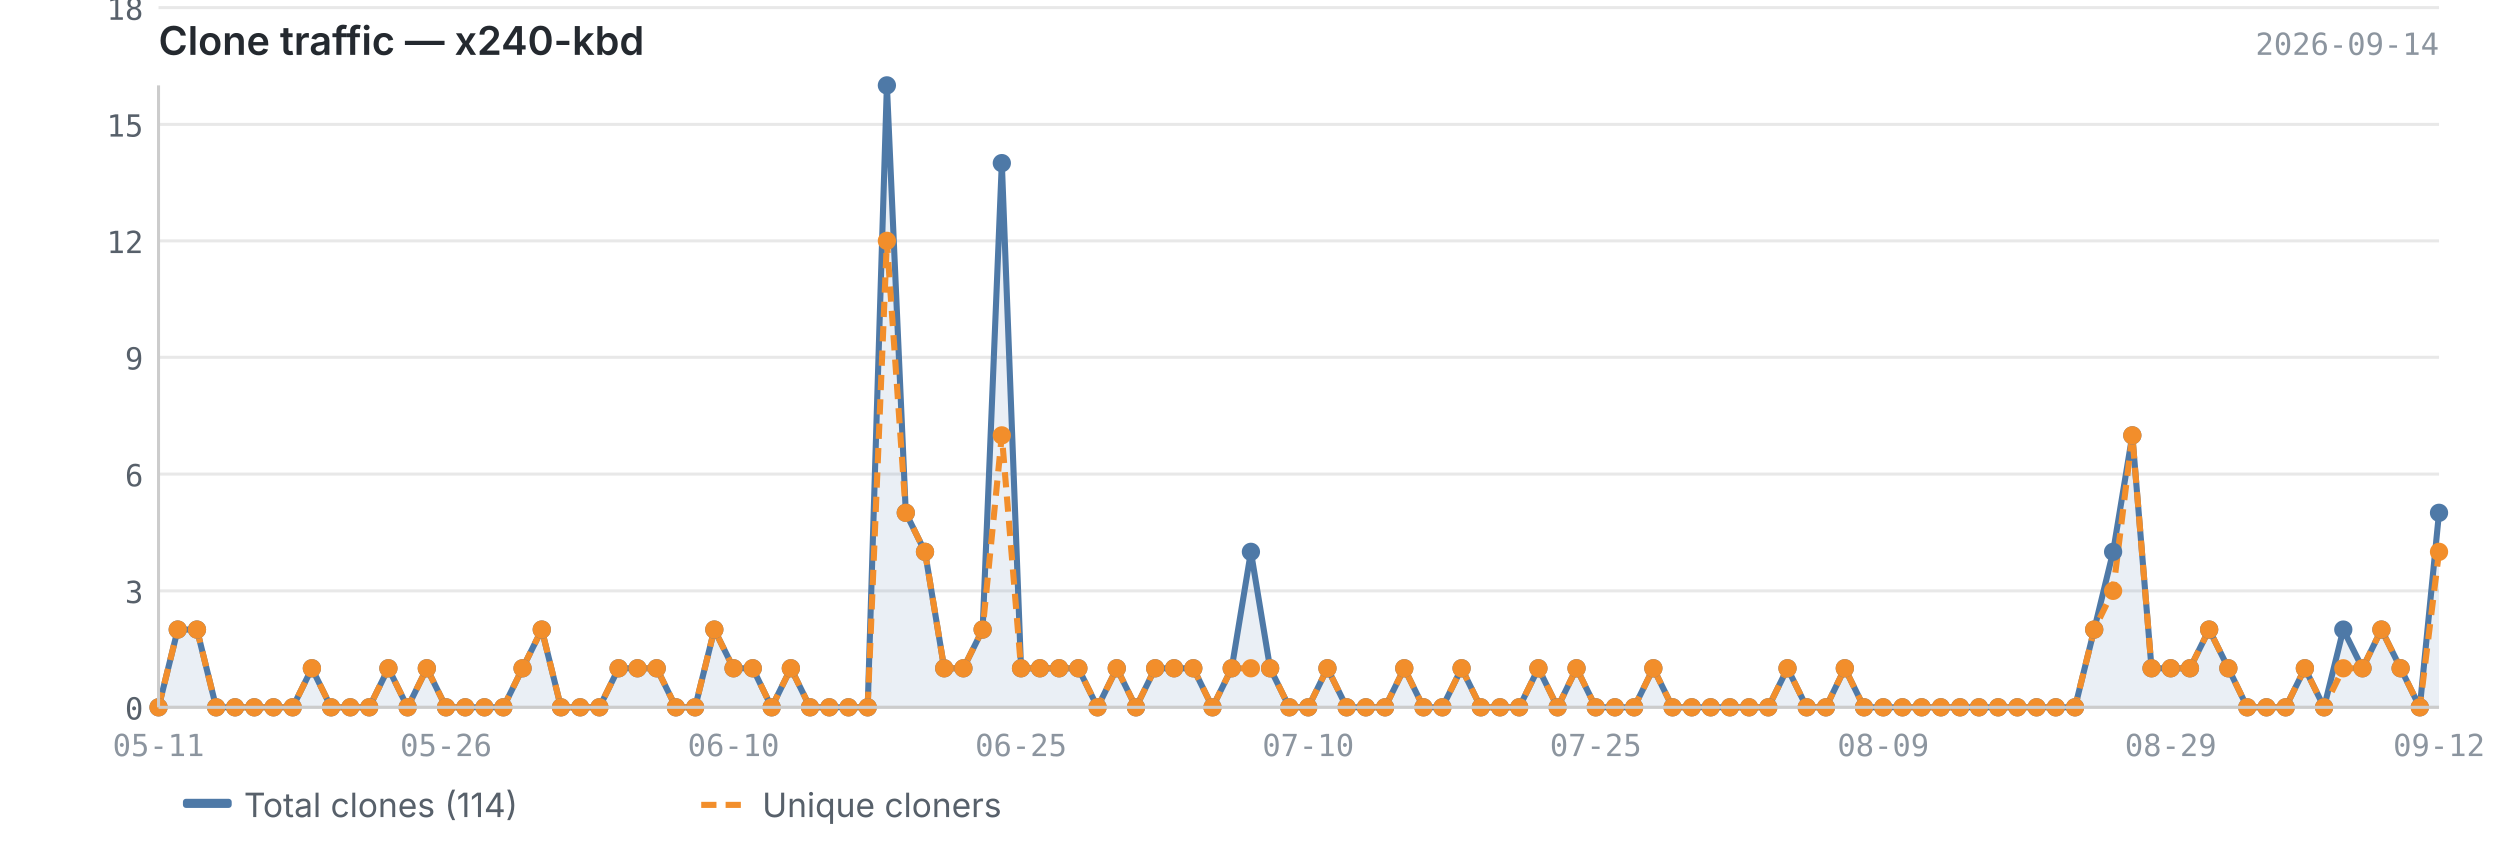
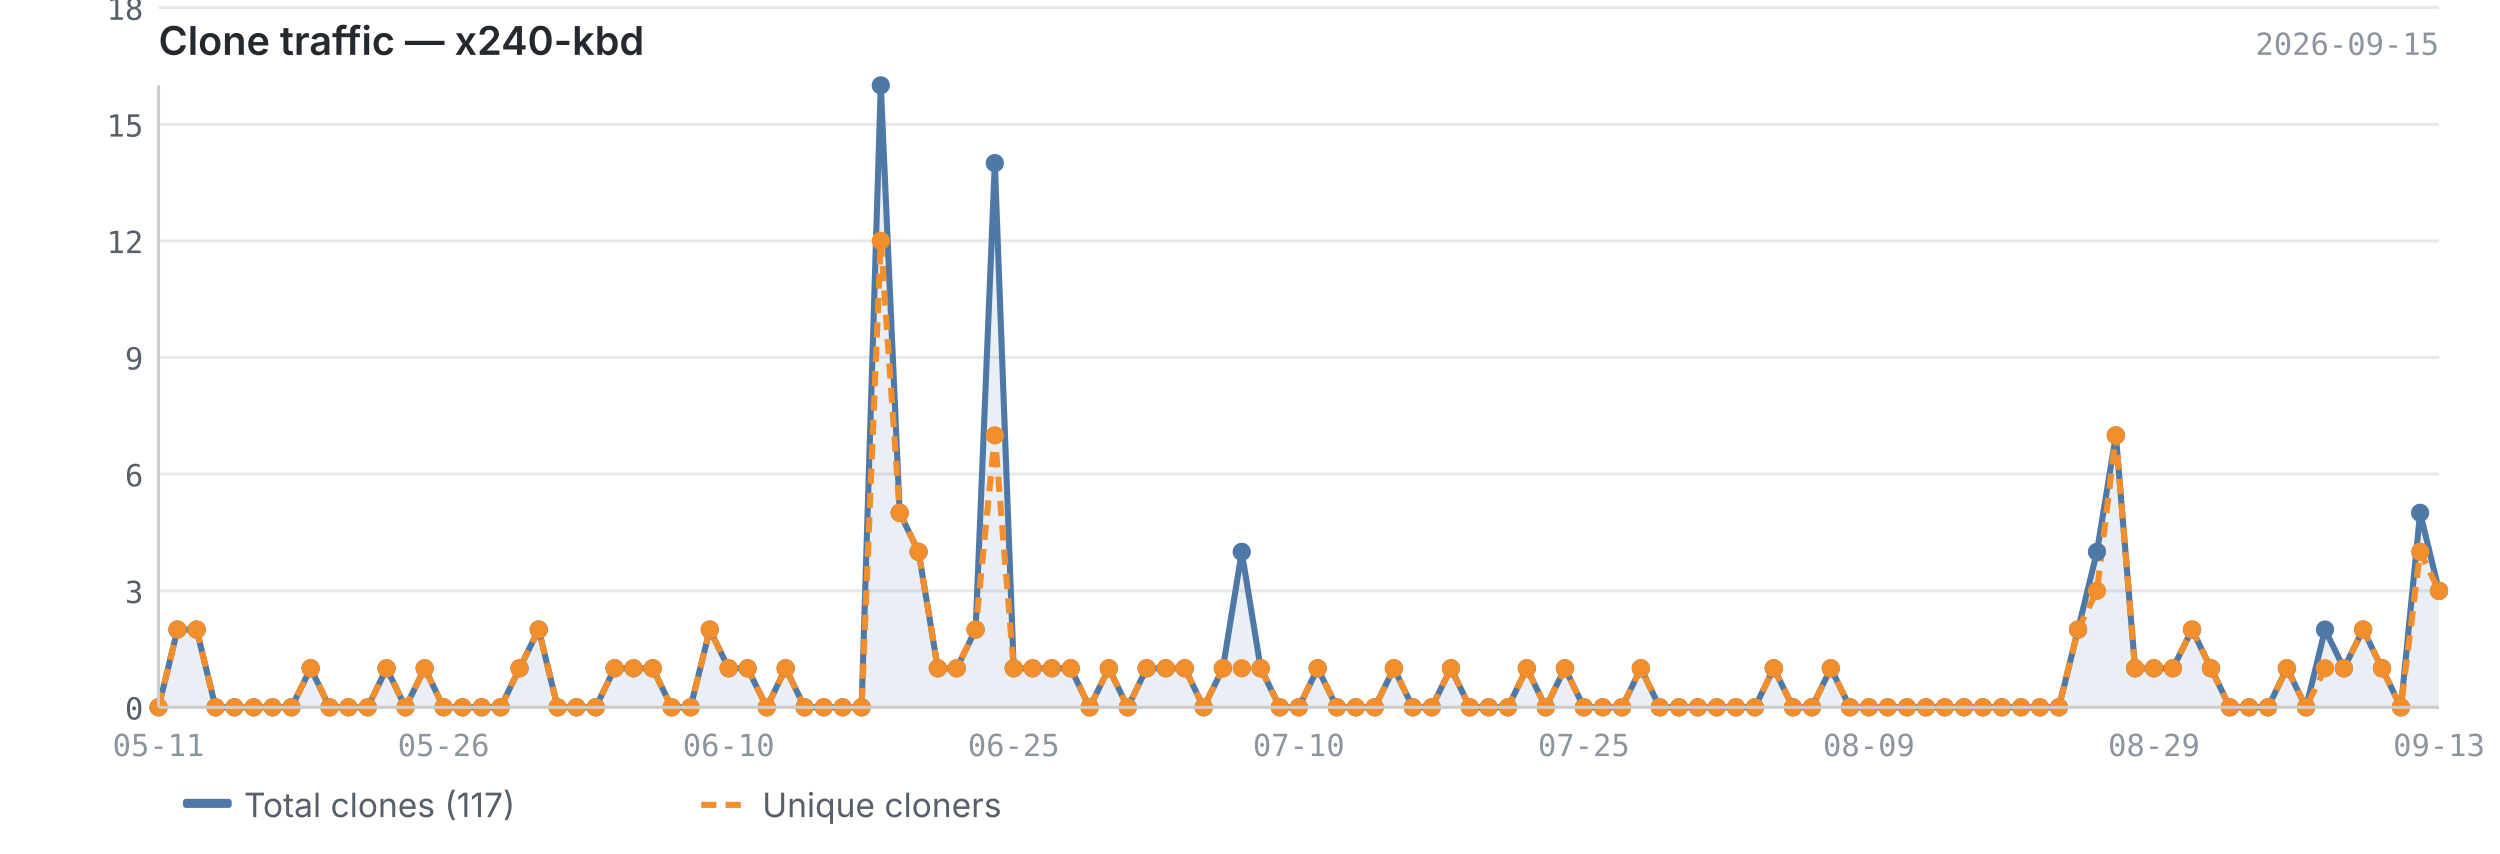
<svg xmlns="http://www.w3.org/2000/svg" viewBox="0 0 820 280" width="820" height="280">
  <text x="52" y="18" font-size="13" font-weight="600" fill="#24292f" font-family="-apple-system, BlinkMacSystemFont, 'Segoe UI', sans-serif">Clone traffic — x240-kbd</text>
-   <text x="800" y="18" font-size="10" fill="#8c959f" font-family="ui-monospace, SFMono-Regular, 'SF Mono', Menlo, monospace" text-anchor="end">2026-09-14</text>
+   <text x="800" y="18" font-size="10" fill="#8c959f" font-family="ui-monospace, SFMono-Regular, 'SF Mono', Menlo, monospace" text-anchor="end">2026-09-15</text>
  <line x1="52" y1="232.0" x2="800" y2="232.0" stroke="#e8e8e8" stroke-width="1" />
  <line x1="52" y1="193.8" x2="800" y2="193.8" stroke="#e8e8e8" stroke-width="1" />
  <line x1="52" y1="155.5" x2="800" y2="155.5" stroke="#e8e8e8" stroke-width="1" />
  <line x1="52" y1="117.2" x2="800" y2="117.2" stroke="#e8e8e8" stroke-width="1" />
  <line x1="52" y1="79.0" x2="800" y2="79.0" stroke="#e8e8e8" stroke-width="1" />
  <line x1="52" y1="40.8" x2="800" y2="40.8" stroke="#e8e8e8" stroke-width="1" />
  <line x1="52" y1="2.5" x2="800" y2="2.5" stroke="#e8e8e8" stroke-width="1" />
-   <path d="M52.0,232.0 L52.0,232.0 L58.3,206.5 L64.6,206.5 L70.9,232.0 L77.1,232.0 L83.4,232.0 L89.7,232.0 L96.0,232.0 L102.3,219.2 L108.6,232.0 L114.9,232.0 L121.1,232.0 L127.4,219.2 L133.7,232.0 L140.0,219.2 L146.3,232.0 L152.6,232.0 L158.9,232.0 L165.1,232.0 L171.4,219.2 L177.7,206.5 L184.0,232.0 L190.3,232.0 L196.6,232.0 L202.9,219.2 L209.1,219.2 L215.4,219.2 L221.7,232.0 L228.0,232.0 L234.3,206.5 L240.6,219.2 L246.9,219.2 L253.1,232.0 L259.4,219.2 L265.7,232.0 L272.0,232.0 L278.3,232.0 L284.6,232.0 L290.9,28.0 L297.1,168.2 L303.4,181.0 L309.7,219.2 L316.0,219.2 L322.3,206.5 L328.6,53.5 L334.9,219.2 L341.1,219.2 L347.4,219.2 L353.7,219.2 L360.0,232.0 L366.3,219.2 L372.6,232.0 L378.9,219.2 L385.1,219.2 L391.4,219.2 L397.7,232.0 L404.0,219.2 L410.3,181.0 L416.6,219.2 L422.9,232.0 L429.1,232.0 L435.4,219.2 L441.7,232.0 L448.0,232.0 L454.3,232.0 L460.6,219.2 L466.9,232.0 L473.1,232.0 L479.4,219.2 L485.7,232.0 L492.0,232.0 L498.3,232.0 L504.6,219.2 L510.9,232.0 L517.1,219.2 L523.4,232.0 L529.7,232.0 L536.0,232.0 L542.3,219.2 L548.6,232.0 L554.9,232.0 L561.1,232.0 L567.4,232.0 L573.7,232.0 L580.0,232.0 L586.3,219.2 L592.6,232.0 L598.9,232.0 L605.1,219.2 L611.4,232.0 L617.7,232.0 L624.0,232.0 L630.3,232.0 L636.6,232.0 L642.9,232.0 L649.1,232.0 L655.4,232.0 L661.7,232.0 L668.0,232.0 L674.3,232.0 L680.6,232.0 L686.9,206.5 L693.1,181.0 L699.4,142.8 L705.7,219.2 L712.0,219.2 L718.3,219.2 L724.6,206.5 L730.9,219.2 L737.1,232.0 L743.4,232.0 L749.7,232.0 L756.0,219.2 L762.3,232.0 L768.6,206.5 L774.9,219.2 L781.1,206.5 L787.4,219.2 L793.7,232.0 L800.0,168.2 L800.0,232.0 L52.0,232.0Z" fill="#4e79a7" opacity="0.12" />
-   <polyline points="52.0,232.0 58.3,206.5 64.6,206.5 70.9,232.0 77.1,232.0 83.4,232.0 89.7,232.0 96.0,232.0 102.3,219.2 108.6,232.0 114.9,232.0 121.1,232.0 127.4,219.2 133.7,232.0 140.0,219.2 146.3,232.0 152.6,232.0 158.9,232.0 165.1,232.0 171.4,219.2 177.7,206.5 184.0,232.0 190.3,232.0 196.6,232.0 202.9,219.2 209.1,219.2 215.4,219.2 221.7,232.0 228.0,232.0 234.3,206.5 240.6,219.2 246.9,219.2 253.1,232.0 259.4,219.2 265.7,232.0 272.0,232.0 278.3,232.0 284.6,232.0 290.9,28.0 297.1,168.2 303.4,181.0 309.7,219.2 316.0,219.2 322.3,206.5 328.6,53.5 334.9,219.2 341.1,219.2 347.4,219.2 353.7,219.2 360.0,232.0 366.3,219.2 372.6,232.0 378.9,219.2 385.1,219.2 391.4,219.2 397.7,232.0 404.0,219.2 410.3,181.0 416.6,219.2 422.9,232.0 429.1,232.0 435.4,219.2 441.7,232.0 448.0,232.0 454.3,232.0 460.6,219.2 466.9,232.0 473.1,232.0 479.4,219.2 485.7,232.0 492.0,232.0 498.3,232.0 504.6,219.2 510.9,232.0 517.1,219.2 523.4,232.0 529.7,232.0 536.0,232.0 542.3,219.2 548.6,232.0 554.9,232.0 561.1,232.0 567.4,232.0 573.7,232.0 580.0,232.0 586.3,219.2 592.6,232.0 598.9,232.0 605.1,219.2 611.4,232.0 617.7,232.0 624.0,232.0 630.3,232.0 636.6,232.0 642.9,232.0 649.1,232.0 655.4,232.0 661.7,232.0 668.0,232.0 674.3,232.0 680.6,232.0 686.9,206.5 693.1,181.0 699.4,142.8 705.7,219.2 712.0,219.2 718.3,219.2 724.6,206.5 730.9,219.2 737.1,232.0 743.4,232.0 749.7,232.0 756.0,219.2 762.3,232.0 768.6,206.5 774.9,219.2 781.1,206.5 787.4,219.2 793.7,232.0 800.0,168.2" fill="none" stroke="#4e79a7" stroke-width="2" stroke-linejoin="round" />
-   <polyline points="52.0,232.0 58.3,206.5 64.6,206.5 70.9,232.0 77.1,232.0 83.4,232.0 89.7,232.0 96.0,232.0 102.3,219.2 108.6,232.0 114.9,232.0 121.1,232.0 127.4,219.2 133.7,232.0 140.0,219.2 146.3,232.0 152.6,232.0 158.9,232.0 165.1,232.0 171.4,219.2 177.7,206.5 184.0,232.0 190.3,232.0 196.6,232.0 202.9,219.2 209.1,219.2 215.4,219.2 221.7,232.0 228.0,232.0 234.3,206.5 240.6,219.2 246.9,219.2 253.1,232.0 259.4,219.2 265.7,232.0 272.0,232.0 278.3,232.0 284.6,232.0 290.9,79.0 297.1,168.2 303.4,181.0 309.7,219.2 316.0,219.2 322.3,206.5 328.6,142.8 334.9,219.2 341.1,219.2 347.4,219.2 353.7,219.2 360.0,232.0 366.3,219.2 372.6,232.0 378.9,219.2 385.1,219.2 391.4,219.2 397.7,232.0 404.0,219.2 410.3,219.2 416.6,219.2 422.9,232.0 429.1,232.0 435.4,219.2 441.7,232.0 448.0,232.0 454.3,232.0 460.6,219.2 466.9,232.0 473.1,232.0 479.4,219.2 485.7,232.0 492.0,232.0 498.3,232.0 504.6,219.2 510.9,232.0 517.1,219.2 523.4,232.0 529.7,232.0 536.0,232.0 542.3,219.2 548.6,232.0 554.9,232.0 561.1,232.0 567.4,232.0 573.7,232.0 580.0,232.0 586.3,219.2 592.6,232.0 598.9,232.0 605.1,219.2 611.4,232.0 617.7,232.0 624.0,232.0 630.3,232.0 636.6,232.0 642.9,232.0 649.1,232.0 655.4,232.0 661.7,232.0 668.0,232.0 674.3,232.0 680.6,232.0 686.9,206.5 693.1,193.8 699.4,142.8 705.7,219.2 712.0,219.2 718.3,219.2 724.6,206.5 730.9,219.2 737.1,232.0 743.4,232.0 749.7,232.0 756.0,219.2 762.3,232.0 768.6,219.2 774.9,219.2 781.1,206.5 787.4,219.2 793.7,232.0 800.0,181.0" fill="none" stroke="#f28e2b" stroke-width="2" stroke-linejoin="round" stroke-dasharray="5,3" />
+   <path d="M52.0,232.0 L52.0,232.0 L58.2,206.5 L64.5,206.5 L70.7,232.0 L76.9,232.0 L83.2,232.0 L89.4,232.0 L95.6,232.0 L101.9,219.2 L108.1,232.0 L114.3,232.0 L120.6,232.0 L126.8,219.2 L133.0,232.0 L139.3,219.2 L145.5,232.0 L151.7,232.0 L158.0,232.0 L164.2,232.0 L170.4,219.2 L176.7,206.5 L182.9,232.0 L189.1,232.0 L195.4,232.0 L201.6,219.2 L207.8,219.2 L214.1,219.2 L220.3,232.0 L226.5,232.0 L232.8,206.5 L239.0,219.2 L245.2,219.2 L251.5,232.0 L257.7,219.2 L263.9,232.0 L270.2,232.0 L276.4,232.0 L282.6,232.0 L288.9,28.0 L295.1,168.2 L301.3,181.0 L307.6,219.2 L313.8,219.2 L320.0,206.5 L326.3,53.5 L332.5,219.2 L338.7,219.2 L345.0,219.2 L351.2,219.2 L357.4,232.0 L363.7,219.2 L369.9,232.0 L376.1,219.2 L382.4,219.2 L388.6,219.2 L394.8,232.0 L401.1,219.2 L407.3,181.0 L413.5,219.2 L419.8,232.0 L426.0,232.0 L432.2,219.2 L438.5,232.0 L444.7,232.0 L450.9,232.0 L457.2,219.2 L463.4,232.0 L469.6,232.0 L475.9,219.2 L482.1,232.0 L488.3,232.0 L494.6,232.0 L500.8,219.2 L507.0,232.0 L513.3,219.2 L519.5,232.0 L525.7,232.0 L532.0,232.0 L538.2,219.2 L544.4,232.0 L550.7,232.0 L556.9,232.0 L563.1,232.0 L569.4,232.0 L575.6,232.0 L581.8,219.2 L588.1,232.0 L594.3,232.0 L600.5,219.2 L606.8,232.0 L613.0,232.0 L619.2,232.0 L625.5,232.0 L631.7,232.0 L637.9,232.0 L644.2,232.0 L650.4,232.0 L656.6,232.0 L662.9,232.0 L669.1,232.0 L675.3,232.0 L681.6,206.5 L687.8,181.0 L694.0,142.8 L700.3,219.2 L706.5,219.2 L712.7,219.2 L719.0,206.5 L725.2,219.2 L731.4,232.0 L737.7,232.0 L743.9,232.0 L750.1,219.2 L756.4,232.0 L762.6,206.5 L768.8,219.2 L775.1,206.5 L781.3,219.2 L787.5,232.0 L793.8,168.2 L800.0,193.8 L800.0,232.0 L52.0,232.0Z" fill="#4e79a7" opacity="0.12" />
+   <polyline points="52.0,232.0 58.2,206.5 64.5,206.5 70.7,232.0 76.9,232.0 83.2,232.0 89.4,232.0 95.6,232.0 101.9,219.2 108.1,232.0 114.3,232.0 120.6,232.0 126.8,219.2 133.0,232.0 139.3,219.2 145.5,232.0 151.7,232.0 158.0,232.0 164.2,232.0 170.4,219.2 176.7,206.5 182.9,232.0 189.1,232.0 195.4,232.0 201.6,219.2 207.8,219.2 214.1,219.2 220.3,232.0 226.5,232.0 232.8,206.5 239.0,219.2 245.2,219.2 251.5,232.0 257.7,219.2 263.9,232.0 270.2,232.0 276.4,232.0 282.6,232.0 288.9,28.0 295.1,168.2 301.3,181.0 307.6,219.2 313.8,219.2 320.0,206.5 326.3,53.5 332.5,219.2 338.7,219.2 345.0,219.2 351.2,219.2 357.4,232.0 363.7,219.2 369.9,232.0 376.1,219.2 382.4,219.2 388.6,219.2 394.8,232.0 401.1,219.2 407.3,181.0 413.5,219.2 419.8,232.0 426.0,232.0 432.2,219.2 438.5,232.0 444.7,232.0 450.9,232.0 457.2,219.2 463.4,232.0 469.6,232.0 475.9,219.2 482.1,232.0 488.3,232.0 494.6,232.0 500.8,219.2 507.0,232.0 513.3,219.2 519.5,232.0 525.7,232.0 532.0,232.0 538.2,219.2 544.4,232.0 550.7,232.0 556.9,232.0 563.1,232.0 569.4,232.0 575.6,232.0 581.8,219.2 588.1,232.0 594.3,232.0 600.5,219.2 606.8,232.0 613.0,232.0 619.2,232.0 625.5,232.0 631.7,232.0 637.9,232.0 644.2,232.0 650.4,232.0 656.6,232.0 662.9,232.0 669.1,232.0 675.3,232.0 681.6,206.5 687.8,181.0 694.0,142.8 700.3,219.2 706.5,219.2 712.7,219.2 719.0,206.5 725.2,219.2 731.4,232.0 737.7,232.0 743.9,232.0 750.1,219.2 756.4,232.0 762.6,206.5 768.8,219.2 775.1,206.5 781.3,219.2 787.5,232.0 793.8,168.2 800.0,193.8" fill="none" stroke="#4e79a7" stroke-width="2" stroke-linejoin="round" />
+   <polyline points="52.0,232.0 58.2,206.5 64.5,206.5 70.7,232.0 76.9,232.0 83.2,232.0 89.4,232.0 95.6,232.0 101.9,219.2 108.1,232.0 114.3,232.0 120.6,232.0 126.8,219.2 133.0,232.0 139.3,219.2 145.5,232.0 151.7,232.0 158.0,232.0 164.2,232.0 170.4,219.2 176.7,206.5 182.9,232.0 189.1,232.0 195.4,232.0 201.6,219.2 207.8,219.2 214.1,219.2 220.3,232.0 226.5,232.0 232.8,206.5 239.0,219.2 245.2,219.2 251.5,232.0 257.7,219.2 263.9,232.0 270.2,232.0 276.4,232.0 282.6,232.0 288.9,79.0 295.1,168.2 301.3,181.0 307.6,219.2 313.8,219.2 320.0,206.5 326.3,142.8 332.5,219.2 338.7,219.2 345.0,219.2 351.2,219.2 357.4,232.0 363.7,219.2 369.9,232.0 376.1,219.2 382.4,219.2 388.6,219.2 394.8,232.0 401.1,219.2 407.3,219.2 413.5,219.2 419.8,232.0 426.0,232.0 432.2,219.2 438.5,232.0 444.7,232.0 450.9,232.0 457.2,219.2 463.4,232.0 469.6,232.0 475.9,219.2 482.1,232.0 488.3,232.0 494.6,232.0 500.8,219.2 507.0,232.0 513.3,219.2 519.5,232.0 525.7,232.0 532.0,232.0 538.2,219.2 544.4,232.0 550.7,232.0 556.9,232.0 563.1,232.0 569.4,232.0 575.6,232.0 581.8,219.2 588.1,232.0 594.3,232.0 600.5,219.2 606.8,232.0 613.0,232.0 619.2,232.0 625.5,232.0 631.7,232.0 637.9,232.0 644.2,232.0 650.4,232.0 656.6,232.0 662.9,232.0 669.1,232.0 675.3,232.0 681.6,206.5 687.8,193.8 694.0,142.8 700.3,219.2 706.5,219.2 712.7,219.2 719.0,206.5 725.2,219.2 731.4,232.0 737.7,232.0 743.9,232.0 750.1,219.2 756.4,232.0 762.6,219.2 768.8,219.2 775.1,206.5 781.3,219.2 787.5,232.0 793.8,181.0 800.0,193.8" fill="none" stroke="#f28e2b" stroke-width="2" stroke-linejoin="round" stroke-dasharray="5,3" />
  <circle cx="52.0" cy="232.0" r="3" fill="#4e79a7" />
-   <circle cx="58.3" cy="206.5" r="3" fill="#4e79a7" />
-   <circle cx="64.6" cy="206.5" r="3" fill="#4e79a7" />
-   <circle cx="70.9" cy="232.0" r="3" fill="#4e79a7" />
-   <circle cx="77.1" cy="232.0" r="3" fill="#4e79a7" />
-   <circle cx="83.4" cy="232.0" r="3" fill="#4e79a7" />
-   <circle cx="89.7" cy="232.0" r="3" fill="#4e79a7" />
-   <circle cx="96.0" cy="232.0" r="3" fill="#4e79a7" />
-   <circle cx="102.3" cy="219.2" r="3" fill="#4e79a7" />
-   <circle cx="108.6" cy="232.0" r="3" fill="#4e79a7" />
-   <circle cx="114.9" cy="232.0" r="3" fill="#4e79a7" />
-   <circle cx="121.1" cy="232.0" r="3" fill="#4e79a7" />
-   <circle cx="127.4" cy="219.2" r="3" fill="#4e79a7" />
-   <circle cx="133.7" cy="232.0" r="3" fill="#4e79a7" />
-   <circle cx="140.0" cy="219.2" r="3" fill="#4e79a7" />
-   <circle cx="146.3" cy="232.0" r="3" fill="#4e79a7" />
-   <circle cx="152.6" cy="232.0" r="3" fill="#4e79a7" />
-   <circle cx="158.9" cy="232.0" r="3" fill="#4e79a7" />
-   <circle cx="165.1" cy="232.0" r="3" fill="#4e79a7" />
-   <circle cx="171.4" cy="219.2" r="3" fill="#4e79a7" />
-   <circle cx="177.7" cy="206.5" r="3" fill="#4e79a7" />
-   <circle cx="184.0" cy="232.0" r="3" fill="#4e79a7" />
-   <circle cx="190.3" cy="232.0" r="3" fill="#4e79a7" />
-   <circle cx="196.6" cy="232.0" r="3" fill="#4e79a7" />
-   <circle cx="202.9" cy="219.2" r="3" fill="#4e79a7" />
-   <circle cx="209.1" cy="219.2" r="3" fill="#4e79a7" />
-   <circle cx="215.4" cy="219.2" r="3" fill="#4e79a7" />
-   <circle cx="221.7" cy="232.0" r="3" fill="#4e79a7" />
-   <circle cx="228.0" cy="232.0" r="3" fill="#4e79a7" />
-   <circle cx="234.3" cy="206.5" r="3" fill="#4e79a7" />
-   <circle cx="240.6" cy="219.2" r="3" fill="#4e79a7" />
-   <circle cx="246.9" cy="219.2" r="3" fill="#4e79a7" />
-   <circle cx="253.1" cy="232.0" r="3" fill="#4e79a7" />
-   <circle cx="259.4" cy="219.2" r="3" fill="#4e79a7" />
-   <circle cx="265.7" cy="232.0" r="3" fill="#4e79a7" />
-   <circle cx="272.0" cy="232.0" r="3" fill="#4e79a7" />
-   <circle cx="278.3" cy="232.0" r="3" fill="#4e79a7" />
-   <circle cx="284.6" cy="232.0" r="3" fill="#4e79a7" />
-   <circle cx="290.9" cy="28.0" r="3" fill="#4e79a7" />
-   <circle cx="297.1" cy="168.2" r="3" fill="#4e79a7" />
-   <circle cx="303.4" cy="181.0" r="3" fill="#4e79a7" />
-   <circle cx="309.7" cy="219.2" r="3" fill="#4e79a7" />
-   <circle cx="316.0" cy="219.2" r="3" fill="#4e79a7" />
-   <circle cx="322.3" cy="206.5" r="3" fill="#4e79a7" />
-   <circle cx="328.6" cy="53.5" r="3" fill="#4e79a7" />
-   <circle cx="334.9" cy="219.2" r="3" fill="#4e79a7" />
-   <circle cx="341.1" cy="219.2" r="3" fill="#4e79a7" />
-   <circle cx="347.4" cy="219.2" r="3" fill="#4e79a7" />
-   <circle cx="353.7" cy="219.2" r="3" fill="#4e79a7" />
-   <circle cx="360.0" cy="232.0" r="3" fill="#4e79a7" />
-   <circle cx="366.3" cy="219.2" r="3" fill="#4e79a7" />
-   <circle cx="372.6" cy="232.0" r="3" fill="#4e79a7" />
-   <circle cx="378.9" cy="219.2" r="3" fill="#4e79a7" />
-   <circle cx="385.1" cy="219.2" r="3" fill="#4e79a7" />
-   <circle cx="391.4" cy="219.2" r="3" fill="#4e79a7" />
-   <circle cx="397.7" cy="232.0" r="3" fill="#4e79a7" />
-   <circle cx="404.0" cy="219.2" r="3" fill="#4e79a7" />
-   <circle cx="410.3" cy="181.0" r="3" fill="#4e79a7" />
-   <circle cx="416.6" cy="219.2" r="3" fill="#4e79a7" />
-   <circle cx="422.9" cy="232.0" r="3" fill="#4e79a7" />
-   <circle cx="429.1" cy="232.0" r="3" fill="#4e79a7" />
-   <circle cx="435.4" cy="219.2" r="3" fill="#4e79a7" />
-   <circle cx="441.7" cy="232.0" r="3" fill="#4e79a7" />
-   <circle cx="448.0" cy="232.0" r="3" fill="#4e79a7" />
-   <circle cx="454.3" cy="232.0" r="3" fill="#4e79a7" />
-   <circle cx="460.6" cy="219.2" r="3" fill="#4e79a7" />
-   <circle cx="466.9" cy="232.0" r="3" fill="#4e79a7" />
-   <circle cx="473.1" cy="232.0" r="3" fill="#4e79a7" />
-   <circle cx="479.4" cy="219.2" r="3" fill="#4e79a7" />
-   <circle cx="485.7" cy="232.0" r="3" fill="#4e79a7" />
-   <circle cx="492.0" cy="232.0" r="3" fill="#4e79a7" />
-   <circle cx="498.3" cy="232.0" r="3" fill="#4e79a7" />
-   <circle cx="504.6" cy="219.2" r="3" fill="#4e79a7" />
-   <circle cx="510.9" cy="232.0" r="3" fill="#4e79a7" />
-   <circle cx="517.1" cy="219.2" r="3" fill="#4e79a7" />
-   <circle cx="523.4" cy="232.0" r="3" fill="#4e79a7" />
-   <circle cx="529.7" cy="232.0" r="3" fill="#4e79a7" />
-   <circle cx="536.0" cy="232.0" r="3" fill="#4e79a7" />
-   <circle cx="542.3" cy="219.2" r="3" fill="#4e79a7" />
-   <circle cx="548.6" cy="232.0" r="3" fill="#4e79a7" />
-   <circle cx="554.9" cy="232.0" r="3" fill="#4e79a7" />
-   <circle cx="561.1" cy="232.0" r="3" fill="#4e79a7" />
-   <circle cx="567.4" cy="232.0" r="3" fill="#4e79a7" />
-   <circle cx="573.7" cy="232.0" r="3" fill="#4e79a7" />
-   <circle cx="580.0" cy="232.0" r="3" fill="#4e79a7" />
-   <circle cx="586.3" cy="219.2" r="3" fill="#4e79a7" />
-   <circle cx="592.6" cy="232.0" r="3" fill="#4e79a7" />
-   <circle cx="598.9" cy="232.0" r="3" fill="#4e79a7" />
-   <circle cx="605.1" cy="219.2" r="3" fill="#4e79a7" />
-   <circle cx="611.4" cy="232.0" r="3" fill="#4e79a7" />
-   <circle cx="617.7" cy="232.0" r="3" fill="#4e79a7" />
-   <circle cx="624.0" cy="232.0" r="3" fill="#4e79a7" />
-   <circle cx="630.3" cy="232.0" r="3" fill="#4e79a7" />
-   <circle cx="636.6" cy="232.0" r="3" fill="#4e79a7" />
-   <circle cx="642.9" cy="232.0" r="3" fill="#4e79a7" />
-   <circle cx="649.1" cy="232.0" r="3" fill="#4e79a7" />
-   <circle cx="655.4" cy="232.0" r="3" fill="#4e79a7" />
-   <circle cx="661.7" cy="232.0" r="3" fill="#4e79a7" />
-   <circle cx="668.0" cy="232.0" r="3" fill="#4e79a7" />
-   <circle cx="674.3" cy="232.0" r="3" fill="#4e79a7" />
-   <circle cx="680.6" cy="232.0" r="3" fill="#4e79a7" />
-   <circle cx="686.9" cy="206.5" r="3" fill="#4e79a7" />
-   <circle cx="693.1" cy="181.0" r="3" fill="#4e79a7" />
-   <circle cx="699.4" cy="142.8" r="3" fill="#4e79a7" />
-   <circle cx="705.7" cy="219.2" r="3" fill="#4e79a7" />
-   <circle cx="712.0" cy="219.2" r="3" fill="#4e79a7" />
-   <circle cx="718.3" cy="219.2" r="3" fill="#4e79a7" />
-   <circle cx="724.6" cy="206.5" r="3" fill="#4e79a7" />
-   <circle cx="730.9" cy="219.2" r="3" fill="#4e79a7" />
-   <circle cx="737.1" cy="232.0" r="3" fill="#4e79a7" />
-   <circle cx="743.4" cy="232.0" r="3" fill="#4e79a7" />
-   <circle cx="749.7" cy="232.0" r="3" fill="#4e79a7" />
-   <circle cx="756.0" cy="219.2" r="3" fill="#4e79a7" />
-   <circle cx="762.3" cy="232.0" r="3" fill="#4e79a7" />
-   <circle cx="768.6" cy="206.5" r="3" fill="#4e79a7" />
-   <circle cx="774.9" cy="219.2" r="3" fill="#4e79a7" />
-   <circle cx="781.1" cy="206.5" r="3" fill="#4e79a7" />
-   <circle cx="787.4" cy="219.2" r="3" fill="#4e79a7" />
-   <circle cx="793.7" cy="232.0" r="3" fill="#4e79a7" />
-   <circle cx="800.0" cy="168.2" r="3" fill="#4e79a7" />
+   <circle cx="58.2" cy="206.5" r="3" fill="#4e79a7" />
+   <circle cx="64.5" cy="206.5" r="3" fill="#4e79a7" />
+   <circle cx="70.7" cy="232.0" r="3" fill="#4e79a7" />
+   <circle cx="76.9" cy="232.0" r="3" fill="#4e79a7" />
+   <circle cx="83.2" cy="232.0" r="3" fill="#4e79a7" />
+   <circle cx="89.4" cy="232.0" r="3" fill="#4e79a7" />
+   <circle cx="95.6" cy="232.0" r="3" fill="#4e79a7" />
+   <circle cx="101.9" cy="219.2" r="3" fill="#4e79a7" />
+   <circle cx="108.1" cy="232.0" r="3" fill="#4e79a7" />
+   <circle cx="114.3" cy="232.0" r="3" fill="#4e79a7" />
+   <circle cx="120.6" cy="232.0" r="3" fill="#4e79a7" />
+   <circle cx="126.8" cy="219.2" r="3" fill="#4e79a7" />
+   <circle cx="133.0" cy="232.0" r="3" fill="#4e79a7" />
+   <circle cx="139.3" cy="219.2" r="3" fill="#4e79a7" />
+   <circle cx="145.5" cy="232.0" r="3" fill="#4e79a7" />
+   <circle cx="151.7" cy="232.0" r="3" fill="#4e79a7" />
+   <circle cx="158.0" cy="232.0" r="3" fill="#4e79a7" />
+   <circle cx="164.2" cy="232.0" r="3" fill="#4e79a7" />
+   <circle cx="170.4" cy="219.2" r="3" fill="#4e79a7" />
+   <circle cx="176.7" cy="206.5" r="3" fill="#4e79a7" />
+   <circle cx="182.9" cy="232.0" r="3" fill="#4e79a7" />
+   <circle cx="189.1" cy="232.0" r="3" fill="#4e79a7" />
+   <circle cx="195.4" cy="232.0" r="3" fill="#4e79a7" />
+   <circle cx="201.6" cy="219.2" r="3" fill="#4e79a7" />
+   <circle cx="207.8" cy="219.2" r="3" fill="#4e79a7" />
+   <circle cx="214.1" cy="219.2" r="3" fill="#4e79a7" />
+   <circle cx="220.3" cy="232.0" r="3" fill="#4e79a7" />
+   <circle cx="226.5" cy="232.0" r="3" fill="#4e79a7" />
+   <circle cx="232.8" cy="206.5" r="3" fill="#4e79a7" />
+   <circle cx="239.0" cy="219.2" r="3" fill="#4e79a7" />
+   <circle cx="245.2" cy="219.2" r="3" fill="#4e79a7" />
+   <circle cx="251.5" cy="232.0" r="3" fill="#4e79a7" />
+   <circle cx="257.7" cy="219.2" r="3" fill="#4e79a7" />
+   <circle cx="263.9" cy="232.0" r="3" fill="#4e79a7" />
+   <circle cx="270.2" cy="232.0" r="3" fill="#4e79a7" />
+   <circle cx="276.4" cy="232.0" r="3" fill="#4e79a7" />
+   <circle cx="282.6" cy="232.0" r="3" fill="#4e79a7" />
+   <circle cx="288.9" cy="28.0" r="3" fill="#4e79a7" />
+   <circle cx="295.1" cy="168.2" r="3" fill="#4e79a7" />
+   <circle cx="301.3" cy="181.0" r="3" fill="#4e79a7" />
+   <circle cx="307.6" cy="219.2" r="3" fill="#4e79a7" />
+   <circle cx="313.8" cy="219.2" r="3" fill="#4e79a7" />
+   <circle cx="320.0" cy="206.5" r="3" fill="#4e79a7" />
+   <circle cx="326.3" cy="53.5" r="3" fill="#4e79a7" />
+   <circle cx="332.5" cy="219.2" r="3" fill="#4e79a7" />
+   <circle cx="338.7" cy="219.2" r="3" fill="#4e79a7" />
+   <circle cx="345.0" cy="219.2" r="3" fill="#4e79a7" />
+   <circle cx="351.2" cy="219.2" r="3" fill="#4e79a7" />
+   <circle cx="357.4" cy="232.0" r="3" fill="#4e79a7" />
+   <circle cx="363.7" cy="219.2" r="3" fill="#4e79a7" />
+   <circle cx="369.9" cy="232.0" r="3" fill="#4e79a7" />
+   <circle cx="376.1" cy="219.2" r="3" fill="#4e79a7" />
+   <circle cx="382.4" cy="219.2" r="3" fill="#4e79a7" />
+   <circle cx="388.6" cy="219.2" r="3" fill="#4e79a7" />
+   <circle cx="394.8" cy="232.0" r="3" fill="#4e79a7" />
+   <circle cx="401.1" cy="219.2" r="3" fill="#4e79a7" />
+   <circle cx="407.3" cy="181.0" r="3" fill="#4e79a7" />
+   <circle cx="413.5" cy="219.2" r="3" fill="#4e79a7" />
+   <circle cx="419.8" cy="232.0" r="3" fill="#4e79a7" />
+   <circle cx="426.0" cy="232.0" r="3" fill="#4e79a7" />
+   <circle cx="432.2" cy="219.2" r="3" fill="#4e79a7" />
+   <circle cx="438.5" cy="232.0" r="3" fill="#4e79a7" />
+   <circle cx="444.7" cy="232.0" r="3" fill="#4e79a7" />
+   <circle cx="450.9" cy="232.0" r="3" fill="#4e79a7" />
+   <circle cx="457.2" cy="219.2" r="3" fill="#4e79a7" />
+   <circle cx="463.4" cy="232.0" r="3" fill="#4e79a7" />
+   <circle cx="469.6" cy="232.0" r="3" fill="#4e79a7" />
+   <circle cx="475.9" cy="219.2" r="3" fill="#4e79a7" />
+   <circle cx="482.1" cy="232.0" r="3" fill="#4e79a7" />
+   <circle cx="488.3" cy="232.0" r="3" fill="#4e79a7" />
+   <circle cx="494.6" cy="232.0" r="3" fill="#4e79a7" />
+   <circle cx="500.8" cy="219.2" r="3" fill="#4e79a7" />
+   <circle cx="507.0" cy="232.0" r="3" fill="#4e79a7" />
+   <circle cx="513.3" cy="219.2" r="3" fill="#4e79a7" />
+   <circle cx="519.5" cy="232.0" r="3" fill="#4e79a7" />
+   <circle cx="525.7" cy="232.0" r="3" fill="#4e79a7" />
+   <circle cx="532.0" cy="232.0" r="3" fill="#4e79a7" />
+   <circle cx="538.2" cy="219.2" r="3" fill="#4e79a7" />
+   <circle cx="544.4" cy="232.0" r="3" fill="#4e79a7" />
+   <circle cx="550.7" cy="232.0" r="3" fill="#4e79a7" />
+   <circle cx="556.9" cy="232.0" r="3" fill="#4e79a7" />
+   <circle cx="563.1" cy="232.0" r="3" fill="#4e79a7" />
+   <circle cx="569.4" cy="232.0" r="3" fill="#4e79a7" />
+   <circle cx="575.6" cy="232.0" r="3" fill="#4e79a7" />
+   <circle cx="581.8" cy="219.2" r="3" fill="#4e79a7" />
+   <circle cx="588.1" cy="232.0" r="3" fill="#4e79a7" />
+   <circle cx="594.3" cy="232.0" r="3" fill="#4e79a7" />
+   <circle cx="600.5" cy="219.2" r="3" fill="#4e79a7" />
+   <circle cx="606.8" cy="232.0" r="3" fill="#4e79a7" />
+   <circle cx="613.0" cy="232.0" r="3" fill="#4e79a7" />
+   <circle cx="619.2" cy="232.0" r="3" fill="#4e79a7" />
+   <circle cx="625.5" cy="232.0" r="3" fill="#4e79a7" />
+   <circle cx="631.7" cy="232.0" r="3" fill="#4e79a7" />
+   <circle cx="637.9" cy="232.0" r="3" fill="#4e79a7" />
+   <circle cx="644.2" cy="232.0" r="3" fill="#4e79a7" />
+   <circle cx="650.4" cy="232.0" r="3" fill="#4e79a7" />
+   <circle cx="656.6" cy="232.0" r="3" fill="#4e79a7" />
+   <circle cx="662.9" cy="232.0" r="3" fill="#4e79a7" />
+   <circle cx="669.1" cy="232.0" r="3" fill="#4e79a7" />
+   <circle cx="675.3" cy="232.0" r="3" fill="#4e79a7" />
+   <circle cx="681.6" cy="206.5" r="3" fill="#4e79a7" />
+   <circle cx="687.8" cy="181.0" r="3" fill="#4e79a7" />
+   <circle cx="694.0" cy="142.8" r="3" fill="#4e79a7" />
+   <circle cx="700.3" cy="219.2" r="3" fill="#4e79a7" />
+   <circle cx="706.5" cy="219.2" r="3" fill="#4e79a7" />
+   <circle cx="712.7" cy="219.2" r="3" fill="#4e79a7" />
+   <circle cx="719.0" cy="206.5" r="3" fill="#4e79a7" />
+   <circle cx="725.2" cy="219.2" r="3" fill="#4e79a7" />
+   <circle cx="731.4" cy="232.0" r="3" fill="#4e79a7" />
+   <circle cx="737.7" cy="232.0" r="3" fill="#4e79a7" />
+   <circle cx="743.9" cy="232.0" r="3" fill="#4e79a7" />
+   <circle cx="750.1" cy="219.2" r="3" fill="#4e79a7" />
+   <circle cx="756.4" cy="232.0" r="3" fill="#4e79a7" />
+   <circle cx="762.6" cy="206.5" r="3" fill="#4e79a7" />
+   <circle cx="768.8" cy="219.2" r="3" fill="#4e79a7" />
+   <circle cx="775.1" cy="206.5" r="3" fill="#4e79a7" />
+   <circle cx="781.3" cy="219.2" r="3" fill="#4e79a7" />
+   <circle cx="787.5" cy="232.0" r="3" fill="#4e79a7" />
+   <circle cx="793.8" cy="168.2" r="3" fill="#4e79a7" />
+   <circle cx="800.0" cy="193.8" r="3" fill="#4e79a7" />
  <circle cx="52.0" cy="232.0" r="3" fill="#f28e2b" />
-   <circle cx="58.3" cy="206.5" r="3" fill="#f28e2b" />
-   <circle cx="64.6" cy="206.5" r="3" fill="#f28e2b" />
-   <circle cx="70.9" cy="232.0" r="3" fill="#f28e2b" />
-   <circle cx="77.1" cy="232.0" r="3" fill="#f28e2b" />
-   <circle cx="83.4" cy="232.0" r="3" fill="#f28e2b" />
-   <circle cx="89.7" cy="232.0" r="3" fill="#f28e2b" />
-   <circle cx="96.0" cy="232.0" r="3" fill="#f28e2b" />
-   <circle cx="102.3" cy="219.2" r="3" fill="#f28e2b" />
-   <circle cx="108.6" cy="232.0" r="3" fill="#f28e2b" />
-   <circle cx="114.9" cy="232.0" r="3" fill="#f28e2b" />
-   <circle cx="121.1" cy="232.0" r="3" fill="#f28e2b" />
-   <circle cx="127.4" cy="219.2" r="3" fill="#f28e2b" />
-   <circle cx="133.7" cy="232.0" r="3" fill="#f28e2b" />
-   <circle cx="140.0" cy="219.2" r="3" fill="#f28e2b" />
-   <circle cx="146.3" cy="232.0" r="3" fill="#f28e2b" />
-   <circle cx="152.6" cy="232.0" r="3" fill="#f28e2b" />
-   <circle cx="158.9" cy="232.0" r="3" fill="#f28e2b" />
-   <circle cx="165.1" cy="232.0" r="3" fill="#f28e2b" />
-   <circle cx="171.4" cy="219.2" r="3" fill="#f28e2b" />
-   <circle cx="177.7" cy="206.5" r="3" fill="#f28e2b" />
-   <circle cx="184.0" cy="232.0" r="3" fill="#f28e2b" />
-   <circle cx="190.3" cy="232.0" r="3" fill="#f28e2b" />
-   <circle cx="196.6" cy="232.0" r="3" fill="#f28e2b" />
-   <circle cx="202.9" cy="219.2" r="3" fill="#f28e2b" />
-   <circle cx="209.1" cy="219.2" r="3" fill="#f28e2b" />
-   <circle cx="215.4" cy="219.2" r="3" fill="#f28e2b" />
-   <circle cx="221.7" cy="232.0" r="3" fill="#f28e2b" />
-   <circle cx="228.0" cy="232.0" r="3" fill="#f28e2b" />
-   <circle cx="234.3" cy="206.5" r="3" fill="#f28e2b" />
-   <circle cx="240.6" cy="219.2" r="3" fill="#f28e2b" />
-   <circle cx="246.9" cy="219.2" r="3" fill="#f28e2b" />
-   <circle cx="253.1" cy="232.0" r="3" fill="#f28e2b" />
-   <circle cx="259.4" cy="219.2" r="3" fill="#f28e2b" />
-   <circle cx="265.7" cy="232.0" r="3" fill="#f28e2b" />
-   <circle cx="272.0" cy="232.0" r="3" fill="#f28e2b" />
-   <circle cx="278.3" cy="232.0" r="3" fill="#f28e2b" />
-   <circle cx="284.6" cy="232.0" r="3" fill="#f28e2b" />
-   <circle cx="290.9" cy="79.0" r="3" fill="#f28e2b" />
-   <circle cx="297.1" cy="168.2" r="3" fill="#f28e2b" />
-   <circle cx="303.4" cy="181.0" r="3" fill="#f28e2b" />
-   <circle cx="309.7" cy="219.2" r="3" fill="#f28e2b" />
-   <circle cx="316.0" cy="219.2" r="3" fill="#f28e2b" />
-   <circle cx="322.3" cy="206.5" r="3" fill="#f28e2b" />
-   <circle cx="328.6" cy="142.8" r="3" fill="#f28e2b" />
-   <circle cx="334.9" cy="219.2" r="3" fill="#f28e2b" />
-   <circle cx="341.1" cy="219.2" r="3" fill="#f28e2b" />
-   <circle cx="347.4" cy="219.2" r="3" fill="#f28e2b" />
-   <circle cx="353.7" cy="219.2" r="3" fill="#f28e2b" />
-   <circle cx="360.0" cy="232.0" r="3" fill="#f28e2b" />
-   <circle cx="366.3" cy="219.2" r="3" fill="#f28e2b" />
-   <circle cx="372.6" cy="232.0" r="3" fill="#f28e2b" />
-   <circle cx="378.9" cy="219.2" r="3" fill="#f28e2b" />
-   <circle cx="385.1" cy="219.2" r="3" fill="#f28e2b" />
-   <circle cx="391.4" cy="219.2" r="3" fill="#f28e2b" />
-   <circle cx="397.7" cy="232.0" r="3" fill="#f28e2b" />
-   <circle cx="404.0" cy="219.2" r="3" fill="#f28e2b" />
-   <circle cx="410.3" cy="219.2" r="3" fill="#f28e2b" />
-   <circle cx="416.6" cy="219.2" r="3" fill="#f28e2b" />
-   <circle cx="422.9" cy="232.0" r="3" fill="#f28e2b" />
-   <circle cx="429.1" cy="232.0" r="3" fill="#f28e2b" />
-   <circle cx="435.4" cy="219.2" r="3" fill="#f28e2b" />
-   <circle cx="441.7" cy="232.0" r="3" fill="#f28e2b" />
-   <circle cx="448.0" cy="232.0" r="3" fill="#f28e2b" />
-   <circle cx="454.3" cy="232.0" r="3" fill="#f28e2b" />
-   <circle cx="460.6" cy="219.2" r="3" fill="#f28e2b" />
-   <circle cx="466.9" cy="232.0" r="3" fill="#f28e2b" />
-   <circle cx="473.1" cy="232.0" r="3" fill="#f28e2b" />
-   <circle cx="479.4" cy="219.2" r="3" fill="#f28e2b" />
-   <circle cx="485.7" cy="232.0" r="3" fill="#f28e2b" />
-   <circle cx="492.0" cy="232.0" r="3" fill="#f28e2b" />
-   <circle cx="498.3" cy="232.0" r="3" fill="#f28e2b" />
-   <circle cx="504.6" cy="219.2" r="3" fill="#f28e2b" />
-   <circle cx="510.9" cy="232.0" r="3" fill="#f28e2b" />
-   <circle cx="517.1" cy="219.2" r="3" fill="#f28e2b" />
-   <circle cx="523.4" cy="232.0" r="3" fill="#f28e2b" />
-   <circle cx="529.7" cy="232.0" r="3" fill="#f28e2b" />
-   <circle cx="536.0" cy="232.0" r="3" fill="#f28e2b" />
-   <circle cx="542.3" cy="219.2" r="3" fill="#f28e2b" />
-   <circle cx="548.6" cy="232.0" r="3" fill="#f28e2b" />
-   <circle cx="554.9" cy="232.0" r="3" fill="#f28e2b" />
-   <circle cx="561.1" cy="232.0" r="3" fill="#f28e2b" />
-   <circle cx="567.4" cy="232.0" r="3" fill="#f28e2b" />
-   <circle cx="573.7" cy="232.0" r="3" fill="#f28e2b" />
-   <circle cx="580.0" cy="232.0" r="3" fill="#f28e2b" />
-   <circle cx="586.3" cy="219.2" r="3" fill="#f28e2b" />
-   <circle cx="592.6" cy="232.0" r="3" fill="#f28e2b" />
-   <circle cx="598.9" cy="232.0" r="3" fill="#f28e2b" />
-   <circle cx="605.1" cy="219.2" r="3" fill="#f28e2b" />
-   <circle cx="611.4" cy="232.0" r="3" fill="#f28e2b" />
-   <circle cx="617.7" cy="232.0" r="3" fill="#f28e2b" />
-   <circle cx="624.0" cy="232.0" r="3" fill="#f28e2b" />
-   <circle cx="630.3" cy="232.0" r="3" fill="#f28e2b" />
-   <circle cx="636.6" cy="232.0" r="3" fill="#f28e2b" />
-   <circle cx="642.9" cy="232.0" r="3" fill="#f28e2b" />
-   <circle cx="649.1" cy="232.0" r="3" fill="#f28e2b" />
-   <circle cx="655.4" cy="232.0" r="3" fill="#f28e2b" />
-   <circle cx="661.7" cy="232.0" r="3" fill="#f28e2b" />
-   <circle cx="668.0" cy="232.0" r="3" fill="#f28e2b" />
-   <circle cx="674.3" cy="232.0" r="3" fill="#f28e2b" />
-   <circle cx="680.6" cy="232.0" r="3" fill="#f28e2b" />
-   <circle cx="686.9" cy="206.5" r="3" fill="#f28e2b" />
-   <circle cx="693.1" cy="193.8" r="3" fill="#f28e2b" />
-   <circle cx="699.4" cy="142.8" r="3" fill="#f28e2b" />
-   <circle cx="705.7" cy="219.2" r="3" fill="#f28e2b" />
-   <circle cx="712.0" cy="219.2" r="3" fill="#f28e2b" />
-   <circle cx="718.3" cy="219.2" r="3" fill="#f28e2b" />
-   <circle cx="724.6" cy="206.5" r="3" fill="#f28e2b" />
-   <circle cx="730.9" cy="219.2" r="3" fill="#f28e2b" />
-   <circle cx="737.1" cy="232.0" r="3" fill="#f28e2b" />
-   <circle cx="743.4" cy="232.0" r="3" fill="#f28e2b" />
-   <circle cx="749.7" cy="232.0" r="3" fill="#f28e2b" />
-   <circle cx="756.0" cy="219.2" r="3" fill="#f28e2b" />
-   <circle cx="762.3" cy="232.0" r="3" fill="#f28e2b" />
-   <circle cx="768.6" cy="219.2" r="3" fill="#f28e2b" />
-   <circle cx="774.9" cy="219.2" r="3" fill="#f28e2b" />
-   <circle cx="781.1" cy="206.5" r="3" fill="#f28e2b" />
-   <circle cx="787.4" cy="219.2" r="3" fill="#f28e2b" />
-   <circle cx="793.7" cy="232.0" r="3" fill="#f28e2b" />
-   <circle cx="800.0" cy="181.0" r="3" fill="#f28e2b" />
+   <circle cx="58.2" cy="206.5" r="3" fill="#f28e2b" />
+   <circle cx="64.5" cy="206.5" r="3" fill="#f28e2b" />
+   <circle cx="70.7" cy="232.0" r="3" fill="#f28e2b" />
+   <circle cx="76.9" cy="232.0" r="3" fill="#f28e2b" />
+   <circle cx="83.2" cy="232.0" r="3" fill="#f28e2b" />
+   <circle cx="89.4" cy="232.0" r="3" fill="#f28e2b" />
+   <circle cx="95.6" cy="232.0" r="3" fill="#f28e2b" />
+   <circle cx="101.9" cy="219.2" r="3" fill="#f28e2b" />
+   <circle cx="108.1" cy="232.0" r="3" fill="#f28e2b" />
+   <circle cx="114.3" cy="232.0" r="3" fill="#f28e2b" />
+   <circle cx="120.6" cy="232.0" r="3" fill="#f28e2b" />
+   <circle cx="126.8" cy="219.2" r="3" fill="#f28e2b" />
+   <circle cx="133.0" cy="232.0" r="3" fill="#f28e2b" />
+   <circle cx="139.3" cy="219.2" r="3" fill="#f28e2b" />
+   <circle cx="145.5" cy="232.0" r="3" fill="#f28e2b" />
+   <circle cx="151.7" cy="232.0" r="3" fill="#f28e2b" />
+   <circle cx="158.0" cy="232.0" r="3" fill="#f28e2b" />
+   <circle cx="164.2" cy="232.0" r="3" fill="#f28e2b" />
+   <circle cx="170.4" cy="219.2" r="3" fill="#f28e2b" />
+   <circle cx="176.7" cy="206.5" r="3" fill="#f28e2b" />
+   <circle cx="182.9" cy="232.0" r="3" fill="#f28e2b" />
+   <circle cx="189.1" cy="232.0" r="3" fill="#f28e2b" />
+   <circle cx="195.4" cy="232.0" r="3" fill="#f28e2b" />
+   <circle cx="201.6" cy="219.2" r="3" fill="#f28e2b" />
+   <circle cx="207.8" cy="219.2" r="3" fill="#f28e2b" />
+   <circle cx="214.1" cy="219.2" r="3" fill="#f28e2b" />
+   <circle cx="220.3" cy="232.0" r="3" fill="#f28e2b" />
+   <circle cx="226.5" cy="232.0" r="3" fill="#f28e2b" />
+   <circle cx="232.8" cy="206.5" r="3" fill="#f28e2b" />
+   <circle cx="239.0" cy="219.2" r="3" fill="#f28e2b" />
+   <circle cx="245.2" cy="219.2" r="3" fill="#f28e2b" />
+   <circle cx="251.5" cy="232.0" r="3" fill="#f28e2b" />
+   <circle cx="257.7" cy="219.2" r="3" fill="#f28e2b" />
+   <circle cx="263.9" cy="232.0" r="3" fill="#f28e2b" />
+   <circle cx="270.2" cy="232.0" r="3" fill="#f28e2b" />
+   <circle cx="276.4" cy="232.0" r="3" fill="#f28e2b" />
+   <circle cx="282.6" cy="232.0" r="3" fill="#f28e2b" />
+   <circle cx="288.9" cy="79.0" r="3" fill="#f28e2b" />
+   <circle cx="295.1" cy="168.2" r="3" fill="#f28e2b" />
+   <circle cx="301.3" cy="181.0" r="3" fill="#f28e2b" />
+   <circle cx="307.6" cy="219.2" r="3" fill="#f28e2b" />
+   <circle cx="313.8" cy="219.2" r="3" fill="#f28e2b" />
+   <circle cx="320.0" cy="206.5" r="3" fill="#f28e2b" />
+   <circle cx="326.3" cy="142.8" r="3" fill="#f28e2b" />
+   <circle cx="332.5" cy="219.2" r="3" fill="#f28e2b" />
+   <circle cx="338.7" cy="219.2" r="3" fill="#f28e2b" />
+   <circle cx="345.0" cy="219.2" r="3" fill="#f28e2b" />
+   <circle cx="351.2" cy="219.2" r="3" fill="#f28e2b" />
+   <circle cx="357.4" cy="232.0" r="3" fill="#f28e2b" />
+   <circle cx="363.7" cy="219.2" r="3" fill="#f28e2b" />
+   <circle cx="369.9" cy="232.0" r="3" fill="#f28e2b" />
+   <circle cx="376.1" cy="219.2" r="3" fill="#f28e2b" />
+   <circle cx="382.4" cy="219.2" r="3" fill="#f28e2b" />
+   <circle cx="388.6" cy="219.2" r="3" fill="#f28e2b" />
+   <circle cx="394.8" cy="232.0" r="3" fill="#f28e2b" />
+   <circle cx="401.1" cy="219.2" r="3" fill="#f28e2b" />
+   <circle cx="407.3" cy="219.2" r="3" fill="#f28e2b" />
+   <circle cx="413.5" cy="219.2" r="3" fill="#f28e2b" />
+   <circle cx="419.8" cy="232.0" r="3" fill="#f28e2b" />
+   <circle cx="426.0" cy="232.0" r="3" fill="#f28e2b" />
+   <circle cx="432.2" cy="219.2" r="3" fill="#f28e2b" />
+   <circle cx="438.5" cy="232.0" r="3" fill="#f28e2b" />
+   <circle cx="444.7" cy="232.0" r="3" fill="#f28e2b" />
+   <circle cx="450.9" cy="232.0" r="3" fill="#f28e2b" />
+   <circle cx="457.2" cy="219.2" r="3" fill="#f28e2b" />
+   <circle cx="463.4" cy="232.0" r="3" fill="#f28e2b" />
+   <circle cx="469.6" cy="232.0" r="3" fill="#f28e2b" />
+   <circle cx="475.9" cy="219.2" r="3" fill="#f28e2b" />
+   <circle cx="482.1" cy="232.0" r="3" fill="#f28e2b" />
+   <circle cx="488.3" cy="232.0" r="3" fill="#f28e2b" />
+   <circle cx="494.6" cy="232.0" r="3" fill="#f28e2b" />
+   <circle cx="500.8" cy="219.2" r="3" fill="#f28e2b" />
+   <circle cx="507.0" cy="232.0" r="3" fill="#f28e2b" />
+   <circle cx="513.3" cy="219.2" r="3" fill="#f28e2b" />
+   <circle cx="519.5" cy="232.0" r="3" fill="#f28e2b" />
+   <circle cx="525.7" cy="232.0" r="3" fill="#f28e2b" />
+   <circle cx="532.0" cy="232.0" r="3" fill="#f28e2b" />
+   <circle cx="538.2" cy="219.2" r="3" fill="#f28e2b" />
+   <circle cx="544.4" cy="232.0" r="3" fill="#f28e2b" />
+   <circle cx="550.7" cy="232.0" r="3" fill="#f28e2b" />
+   <circle cx="556.9" cy="232.0" r="3" fill="#f28e2b" />
+   <circle cx="563.1" cy="232.0" r="3" fill="#f28e2b" />
+   <circle cx="569.4" cy="232.0" r="3" fill="#f28e2b" />
+   <circle cx="575.6" cy="232.0" r="3" fill="#f28e2b" />
+   <circle cx="581.8" cy="219.2" r="3" fill="#f28e2b" />
+   <circle cx="588.1" cy="232.0" r="3" fill="#f28e2b" />
+   <circle cx="594.3" cy="232.0" r="3" fill="#f28e2b" />
+   <circle cx="600.5" cy="219.2" r="3" fill="#f28e2b" />
+   <circle cx="606.8" cy="232.0" r="3" fill="#f28e2b" />
+   <circle cx="613.0" cy="232.0" r="3" fill="#f28e2b" />
+   <circle cx="619.2" cy="232.0" r="3" fill="#f28e2b" />
+   <circle cx="625.5" cy="232.0" r="3" fill="#f28e2b" />
+   <circle cx="631.7" cy="232.0" r="3" fill="#f28e2b" />
+   <circle cx="637.9" cy="232.0" r="3" fill="#f28e2b" />
+   <circle cx="644.2" cy="232.0" r="3" fill="#f28e2b" />
+   <circle cx="650.4" cy="232.0" r="3" fill="#f28e2b" />
+   <circle cx="656.6" cy="232.0" r="3" fill="#f28e2b" />
+   <circle cx="662.9" cy="232.0" r="3" fill="#f28e2b" />
+   <circle cx="669.1" cy="232.0" r="3" fill="#f28e2b" />
+   <circle cx="675.3" cy="232.0" r="3" fill="#f28e2b" />
+   <circle cx="681.6" cy="206.5" r="3" fill="#f28e2b" />
+   <circle cx="687.8" cy="193.8" r="3" fill="#f28e2b" />
+   <circle cx="694.0" cy="142.8" r="3" fill="#f28e2b" />
+   <circle cx="700.3" cy="219.2" r="3" fill="#f28e2b" />
+   <circle cx="706.5" cy="219.2" r="3" fill="#f28e2b" />
+   <circle cx="712.7" cy="219.2" r="3" fill="#f28e2b" />
+   <circle cx="719.0" cy="206.5" r="3" fill="#f28e2b" />
+   <circle cx="725.2" cy="219.2" r="3" fill="#f28e2b" />
+   <circle cx="731.4" cy="232.0" r="3" fill="#f28e2b" />
+   <circle cx="737.7" cy="232.0" r="3" fill="#f28e2b" />
+   <circle cx="743.9" cy="232.0" r="3" fill="#f28e2b" />
+   <circle cx="750.1" cy="219.2" r="3" fill="#f28e2b" />
+   <circle cx="756.4" cy="232.0" r="3" fill="#f28e2b" />
+   <circle cx="762.6" cy="219.2" r="3" fill="#f28e2b" />
+   <circle cx="768.8" cy="219.2" r="3" fill="#f28e2b" />
+   <circle cx="775.1" cy="206.5" r="3" fill="#f28e2b" />
+   <circle cx="781.3" cy="219.2" r="3" fill="#f28e2b" />
+   <circle cx="787.5" cy="232.0" r="3" fill="#f28e2b" />
+   <circle cx="793.8" cy="181.0" r="3" fill="#f28e2b" />
+   <circle cx="800.0" cy="193.8" r="3" fill="#f28e2b" />
  <line x1="52" y1="28" x2="52" y2="232" stroke="#cccccc" stroke-width="1" />
  <line x1="52" y1="232" x2="800" y2="232" stroke="#cccccc" stroke-width="1" />
  <text x="47" y="236.0" text-anchor="end" font-size="10" fill="#57606a" font-family="ui-monospace, SFMono-Regular, 'SF Mono', Menlo, monospace">0</text>
  <text x="47" y="197.8" text-anchor="end" font-size="10" fill="#57606a" font-family="ui-monospace, SFMono-Regular, 'SF Mono', Menlo, monospace">3</text>
  <text x="47" y="159.5" text-anchor="end" font-size="10" fill="#57606a" font-family="ui-monospace, SFMono-Regular, 'SF Mono', Menlo, monospace">6</text>
  <text x="47" y="121.2" text-anchor="end" font-size="10" fill="#57606a" font-family="ui-monospace, SFMono-Regular, 'SF Mono', Menlo, monospace">9</text>
  <text x="47" y="83.0" text-anchor="end" font-size="10" fill="#57606a" font-family="ui-monospace, SFMono-Regular, 'SF Mono', Menlo, monospace">12</text>
  <text x="47" y="44.8" text-anchor="end" font-size="10" fill="#57606a" font-family="ui-monospace, SFMono-Regular, 'SF Mono', Menlo, monospace">15</text>
  <text x="47" y="6.5" text-anchor="end" font-size="10" fill="#57606a" font-family="ui-monospace, SFMono-Regular, 'SF Mono', Menlo, monospace">18</text>
  <text x="52.0" y="248" text-anchor="middle" font-size="10" fill="#8c959f" font-family="ui-monospace, SFMono-Regular, 'SF Mono', Menlo, monospace">05-11</text>
-   <text x="712.0" y="248" text-anchor="middle" font-size="10" fill="#8c959f" font-family="ui-monospace, SFMono-Regular, 'SF Mono', Menlo, monospace">08-29</text>
-   <text x="523.4" y="248" text-anchor="middle" font-size="10" fill="#8c959f" font-family="ui-monospace, SFMono-Regular, 'SF Mono', Menlo, monospace">07-25</text>
-   <text x="334.9" y="248" text-anchor="middle" font-size="10" fill="#8c959f" font-family="ui-monospace, SFMono-Regular, 'SF Mono', Menlo, monospace">06-25</text>
-   <text x="146.3" y="248" text-anchor="middle" font-size="10" fill="#8c959f" font-family="ui-monospace, SFMono-Regular, 'SF Mono', Menlo, monospace">05-26</text>
-   <text x="800.0" y="248" text-anchor="middle" font-size="10" fill="#8c959f" font-family="ui-monospace, SFMono-Regular, 'SF Mono', Menlo, monospace">09-12</text>
-   <text x="617.7" y="248" text-anchor="middle" font-size="10" fill="#8c959f" font-family="ui-monospace, SFMono-Regular, 'SF Mono', Menlo, monospace">08-09</text>
-   <text x="429.1" y="248" text-anchor="middle" font-size="10" fill="#8c959f" font-family="ui-monospace, SFMono-Regular, 'SF Mono', Menlo, monospace">07-10</text>
-   <text x="240.6" y="248" text-anchor="middle" font-size="10" fill="#8c959f" font-family="ui-monospace, SFMono-Regular, 'SF Mono', Menlo, monospace">06-10</text>
+   <text x="706.5" y="248" text-anchor="middle" font-size="10" fill="#8c959f" font-family="ui-monospace, SFMono-Regular, 'SF Mono', Menlo, monospace">08-29</text>
+   <text x="519.5" y="248" text-anchor="middle" font-size="10" fill="#8c959f" font-family="ui-monospace, SFMono-Regular, 'SF Mono', Menlo, monospace">07-25</text>
+   <text x="332.5" y="248" text-anchor="middle" font-size="10" fill="#8c959f" font-family="ui-monospace, SFMono-Regular, 'SF Mono', Menlo, monospace">06-25</text>
+   <text x="145.5" y="248" text-anchor="middle" font-size="10" fill="#8c959f" font-family="ui-monospace, SFMono-Regular, 'SF Mono', Menlo, monospace">05-26</text>
+   <text x="800.0" y="248" text-anchor="middle" font-size="10" fill="#8c959f" font-family="ui-monospace, SFMono-Regular, 'SF Mono', Menlo, monospace">09-13</text>
+   <text x="613.0" y="248" text-anchor="middle" font-size="10" fill="#8c959f" font-family="ui-monospace, SFMono-Regular, 'SF Mono', Menlo, monospace">08-09</text>
+   <text x="426.0" y="248" text-anchor="middle" font-size="10" fill="#8c959f" font-family="ui-monospace, SFMono-Regular, 'SF Mono', Menlo, monospace">07-10</text>
+   <text x="239.0" y="248" text-anchor="middle" font-size="10" fill="#8c959f" font-family="ui-monospace, SFMono-Regular, 'SF Mono', Menlo, monospace">06-10</text>
  <rect x="60" y="262" width="16" height="3" fill="#4e79a7" rx="1" />
-   <text x="80" y="268" font-size="11" fill="#57606a" font-family="-apple-system, BlinkMacSystemFont, 'Segoe UI', sans-serif">Total clones (114)</text>
+   <text x="80" y="268" font-size="11" fill="#57606a" font-family="-apple-system, BlinkMacSystemFont, 'Segoe UI', sans-serif">Total clones (117)</text>
  <line x1="230" y1="264" x2="246" y2="264" stroke="#f28e2b" stroke-width="2" stroke-dasharray="5,3" />
  <text x="250" y="268" font-size="11" fill="#57606a" font-family="-apple-system, BlinkMacSystemFont, 'Segoe UI', sans-serif">Unique cloners</text>
</svg>
